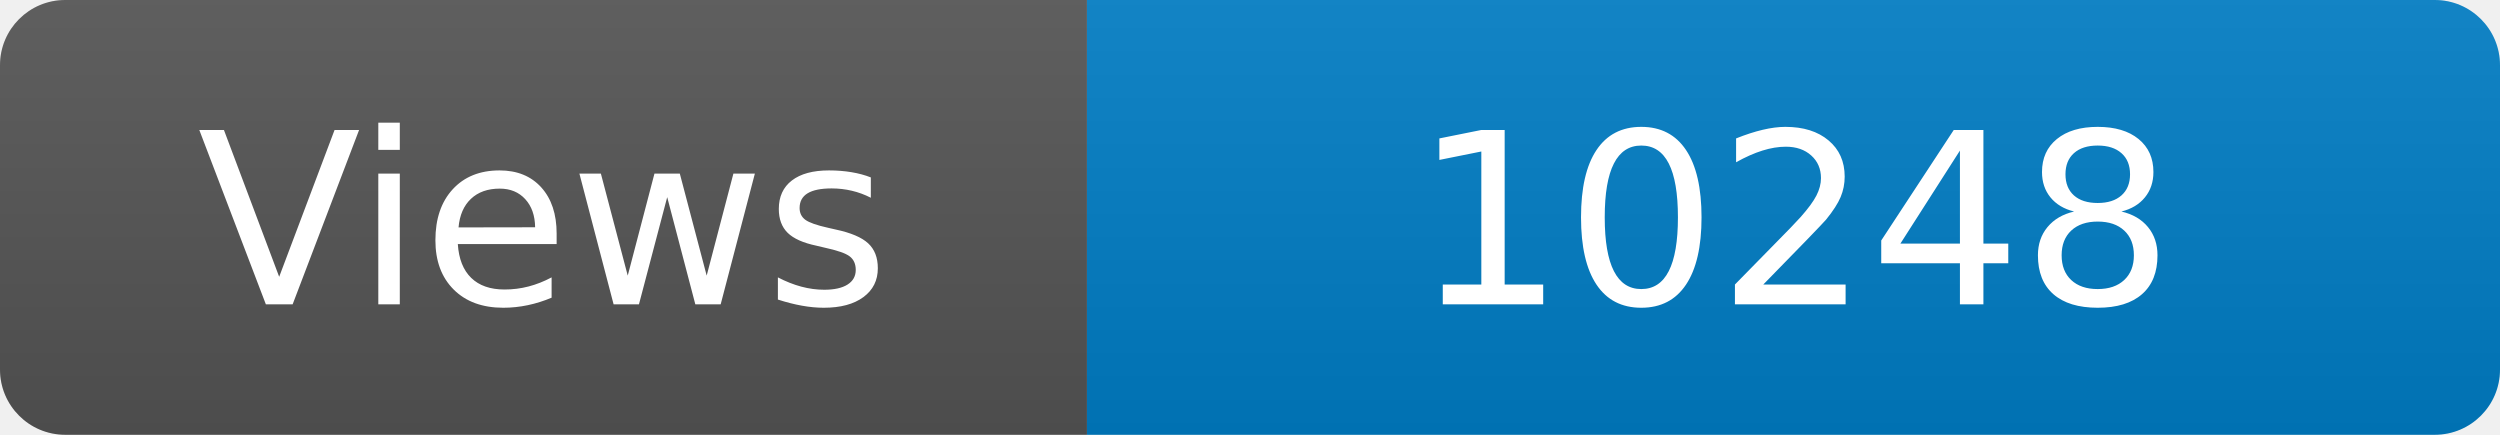
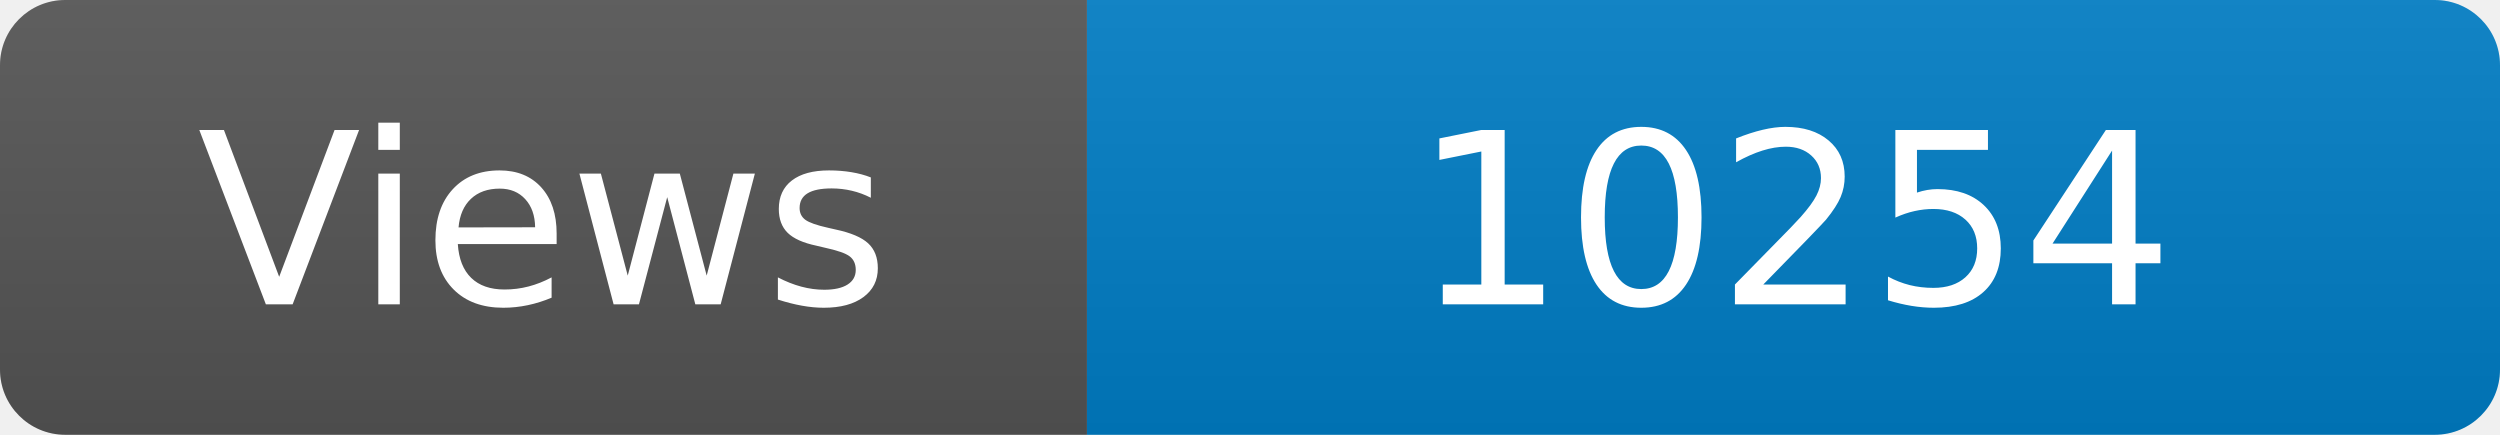
<svg xmlns="http://www.w3.org/2000/svg" width="115" height="20" role="img" aria-label="Maintained?: yes">
  <linearGradient id="s" x2="0" y2="100%">
    <stop offset="0" stop-color="#bbb" stop-opacity=".1" />
    <stop offset="1" stop-opacity=".1" />
  </linearGradient>
  <clipPath id="r">
    <rect width="115" height="20" rx="3" fill="#fff" />
  </clipPath>
  <g clip-path="url(#r)">
    <rect width="50" height="20" fill="#555" />
    <rect x="50" width="160" height="20" fill="#007ec6" />
    <rect width="115" height="20" fill="url(#s)" />
  </g>
  <g fill="#fff" text-anchor="middle" font-family="Verdana,Geneva,DejaVu Sans,sans-serif" font-size="110">
    <text x="250" y="140" transform="scale(.1)" fill="#fff">Views</text>
-     <text x="825" y="140" transform="scale(.1)" fill="#fff">10248</text>
+     <text x="825" y="140" transform="scale(.1)" fill="#fff">10254</text>
  </g>
</svg>
